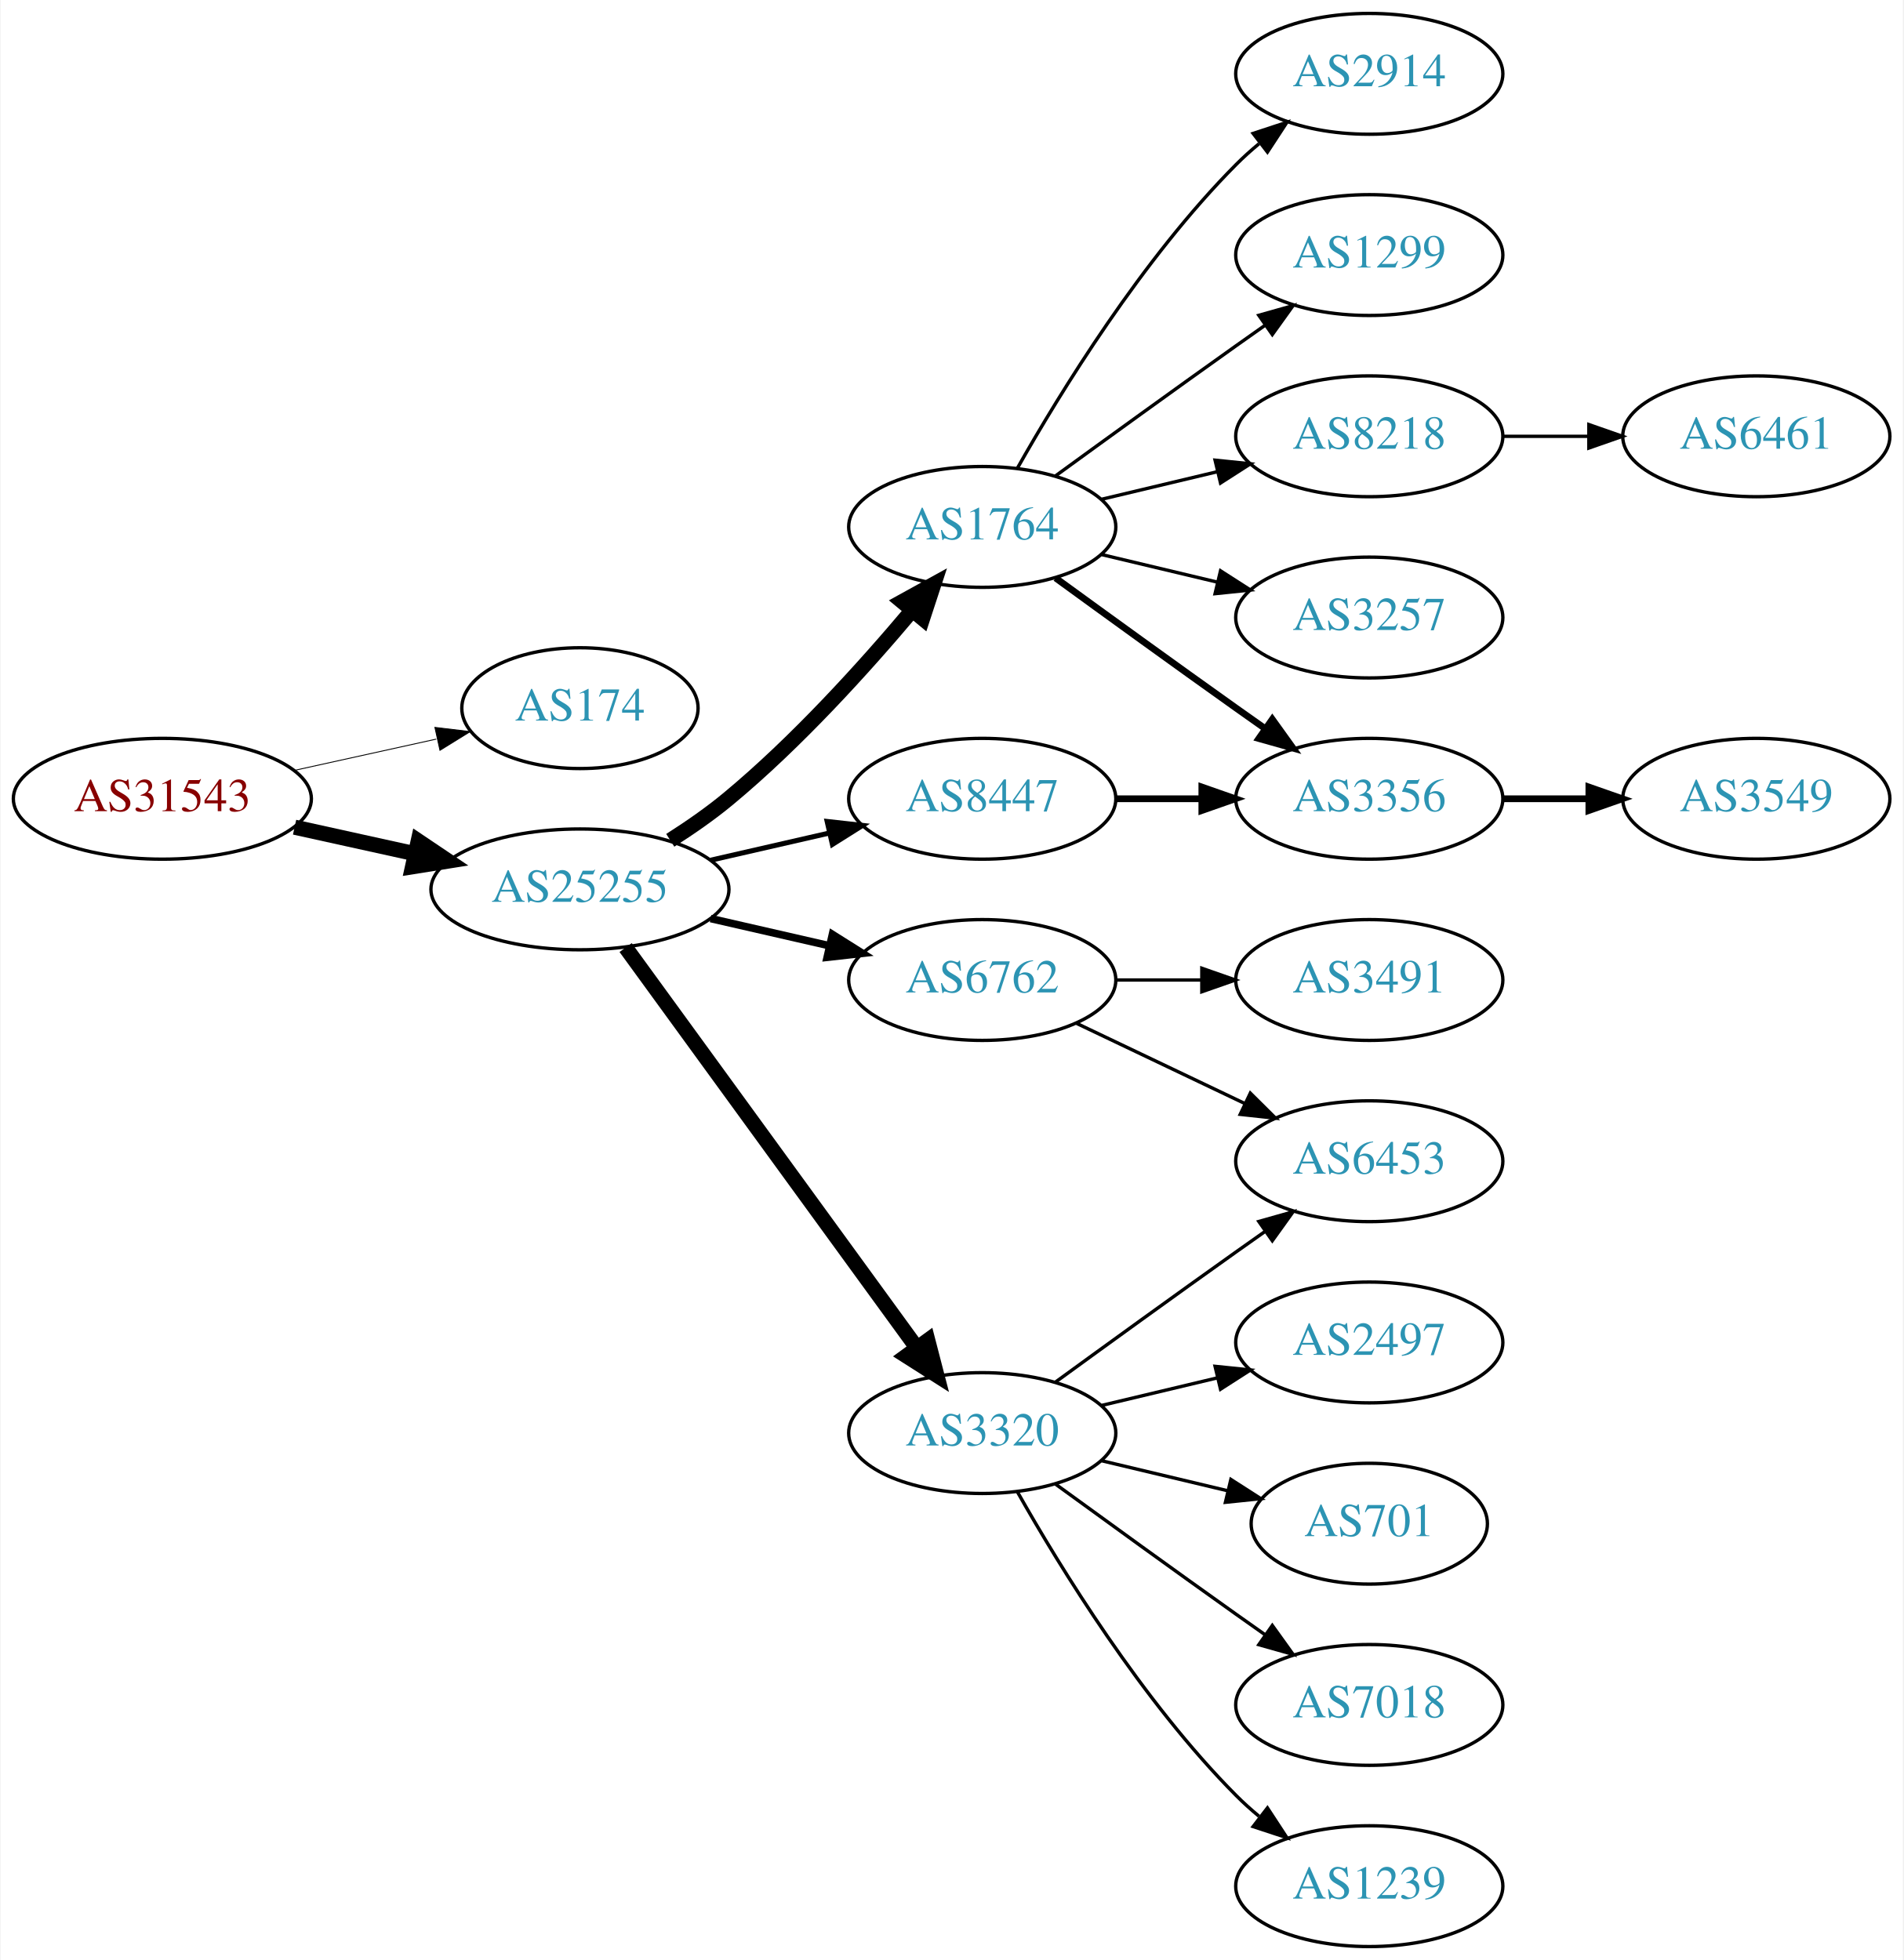
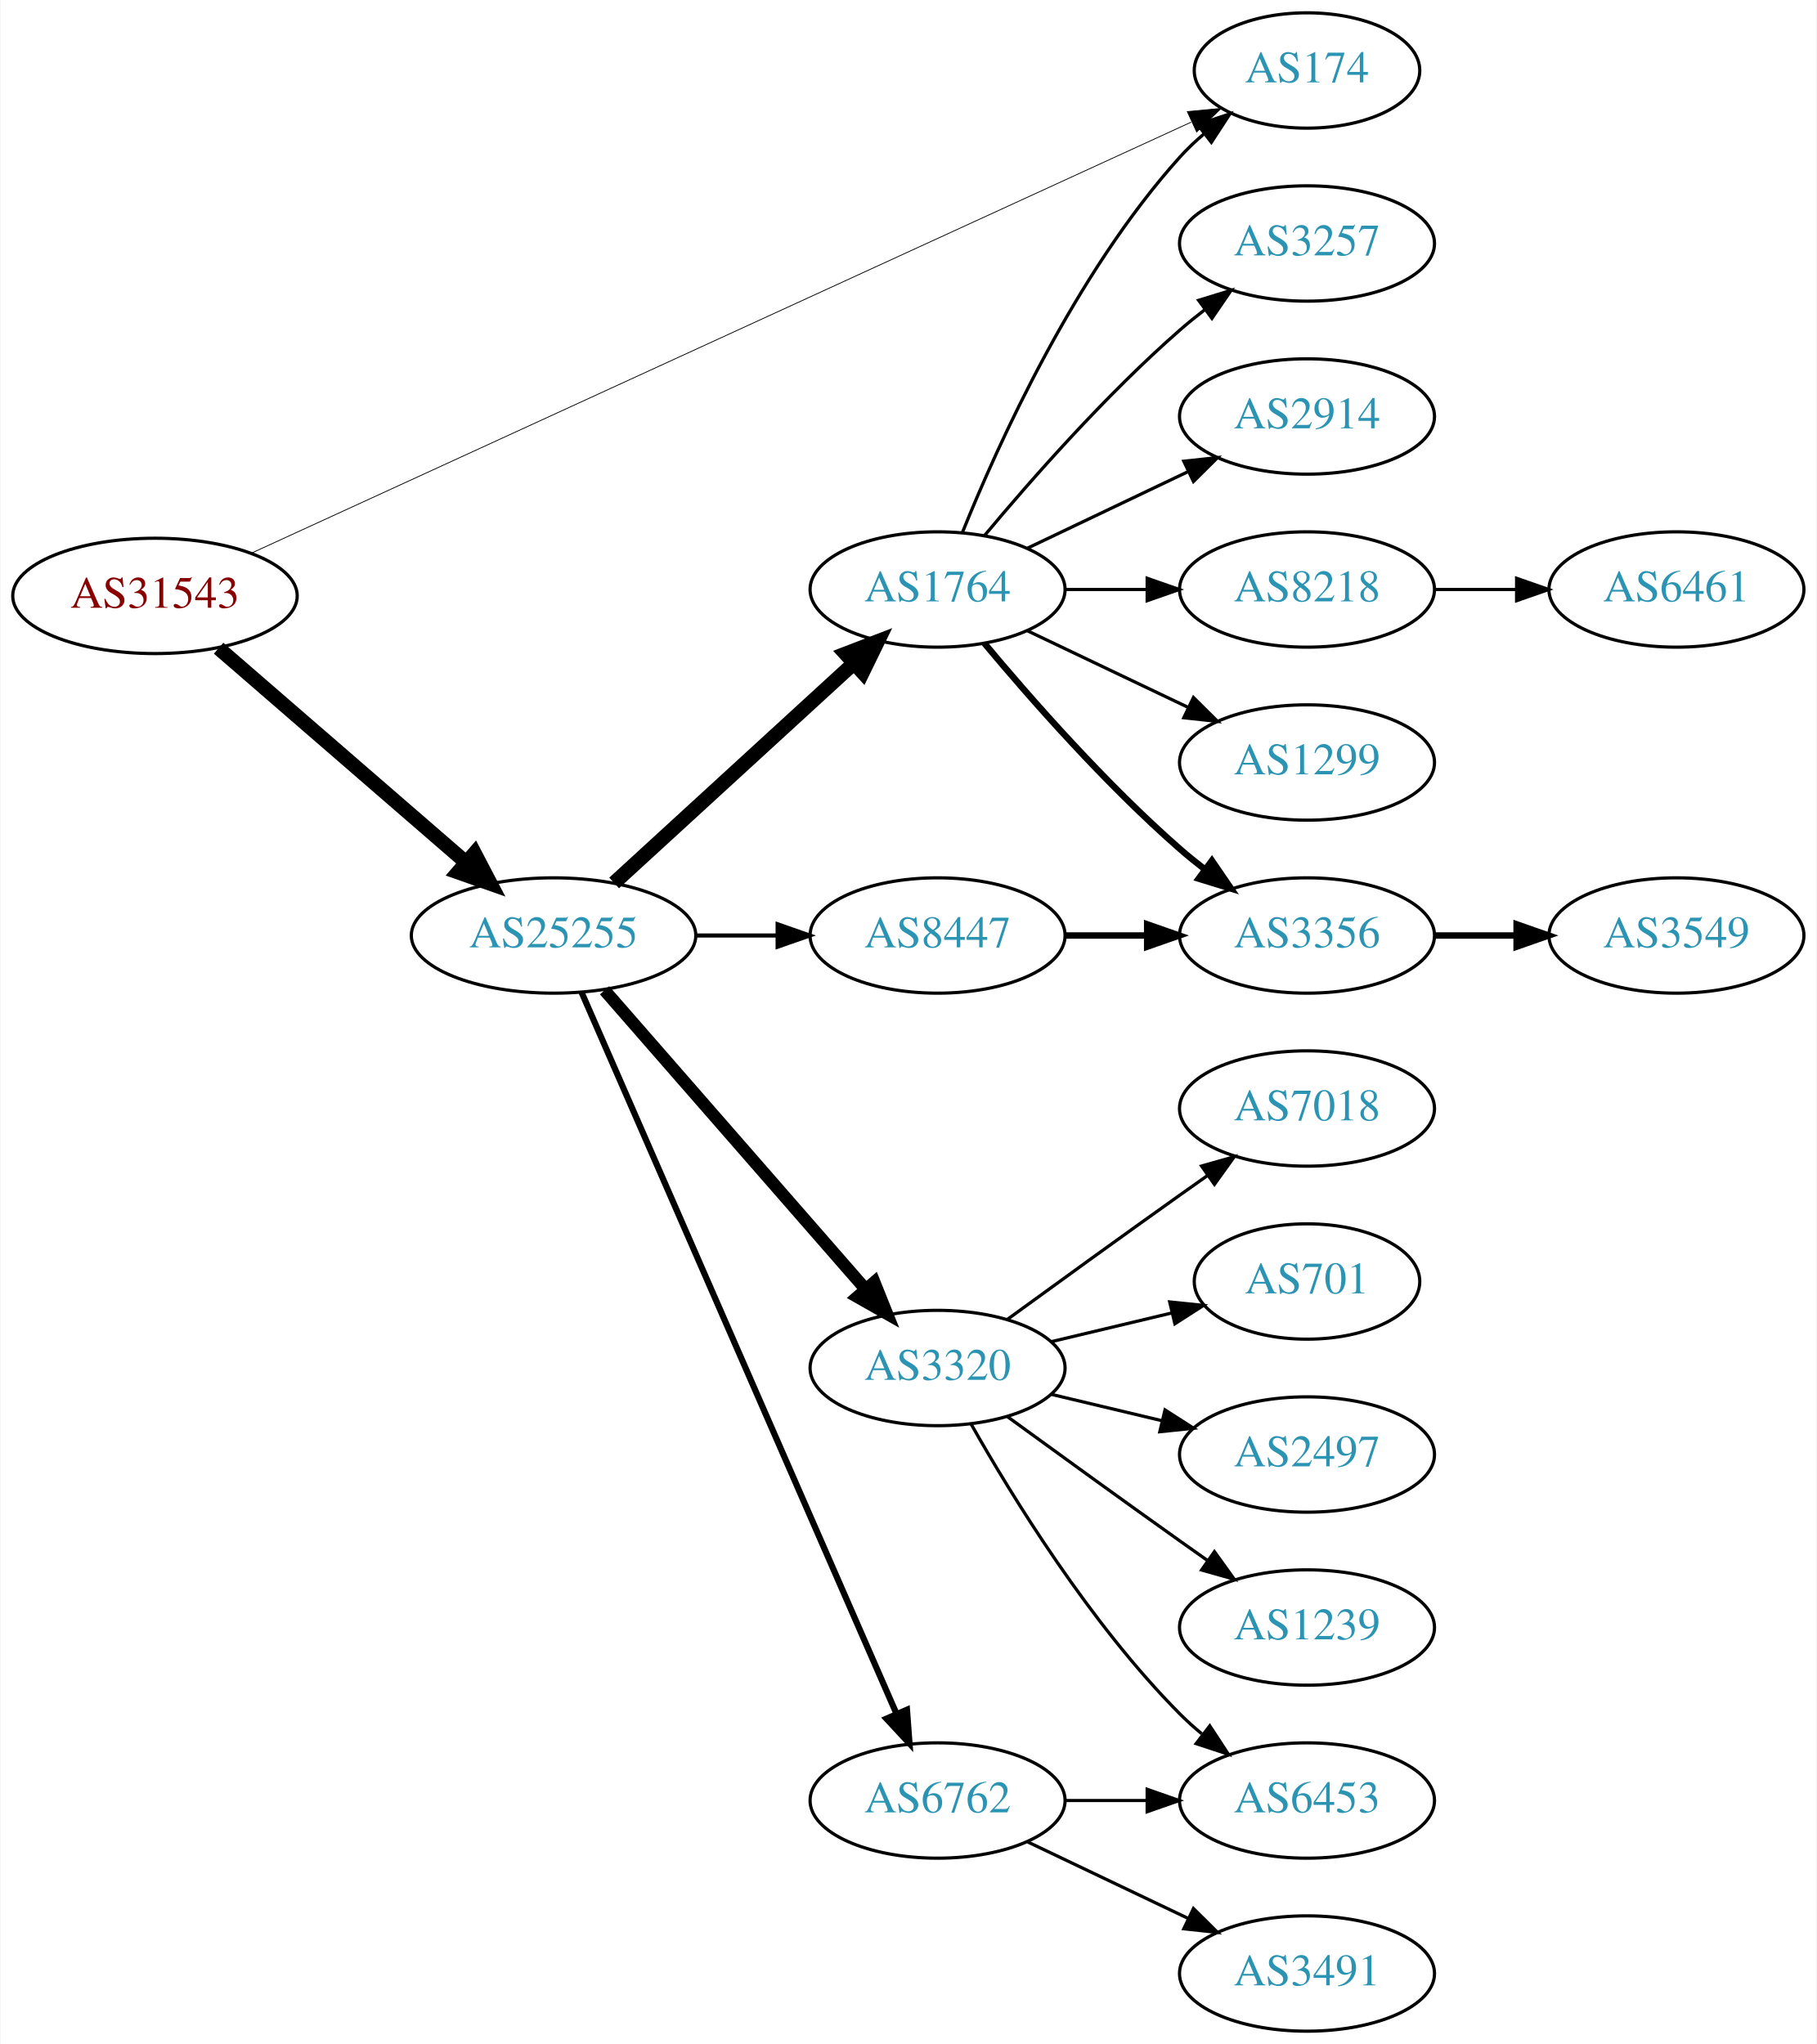
- <svg xmlns="http://www.w3.org/2000/svg" xmlns:xlink="http://www.w3.org/1999/xlink" width="567pt" height="584pt" viewBox="0.00 0.00 566.66 584.00">
-   <g id="graph0" class="graph" transform="scale(1 1) rotate(0) translate(4 580)">
-     <polygon fill="white" stroke="none" points="-4,4 -4,-580 562.663,-580 562.663,4 -4,4" />
+ <svg xmlns="http://www.w3.org/2000/svg" xmlns:xlink="http://www.w3.org/1999/xlink" width="567pt" height="638pt" viewBox="0.00 0.00 566.66 638.00">
+   <g id="graph0" class="graph" transform="scale(1 1) rotate(0) translate(4 634)">
+     <polygon fill="white" stroke="none" points="-4,4 -4,-634 562.663,-634 562.663,4 -4,4" />
    <g id="node1" class="node">
      <g id="a_node1">
        <a xlink:href="/asn/31543" xlink:title="AS31543 ~ myNET gmbh [AT]">
-           <ellipse fill="#ffffff" stroke="black" cx="44.196" cy="-342" rx="44.393" ry="18" />
-           <text text-anchor="middle" x="44.196" y="-338.3" font-family="Times,serif" font-size="14.00" fill="#880000">AS31543</text>
+           <ellipse fill="#ffffff" stroke="black" cx="44.196" cy="-448" rx="44.393" ry="18" />
+           <text text-anchor="middle" x="44.196" y="-444.3" font-family="Times,serif" font-size="14.00" fill="#880000">AS31543</text>
        </a>
      </g>
    </g>
    <g id="node2" class="node">
      <g id="a_node2">
        <a xlink:href="/asn/174" xlink:title="AS174 ~ Cogent Communications [US]">
-           <ellipse fill="#ffffff" stroke="black" cx="168.588" cy="-369" rx="35.194" ry="18" />
-           <text text-anchor="middle" x="168.588" y="-365.3" font-family="Times,serif" font-size="14.00" fill="#2c94b3">AS174</text>
+           <ellipse fill="#ffffff" stroke="black" cx="403.724" cy="-612" rx="35.194" ry="18" />
+           <text text-anchor="middle" x="403.724" y="-608.3" font-family="Times,serif" font-size="14.00" fill="#2c94b3">AS174</text>
        </a>
      </g>
    </g>
    <g id="edge1" class="edge">
-       <path fill="none" stroke="black" stroke-width="0.265" d="M83.586,-350.469C96.993,-353.427 112.105,-356.76 125.778,-359.776" />
-       <polygon fill="black" stroke="black" stroke-width="0.265" points="125.381,-363.273 135.9,-362.01 126.889,-356.437 125.381,-363.273" />
+       <path fill="none" stroke="black" stroke-width="0.25" d="M74.151,-461.282C139.248,-491.142 296.964,-563.488 367.55,-595.866" />
+       <polygon fill="black" stroke="black" stroke-width="0.25" points="366.365,-599.173 376.914,-600.161 369.283,-592.81 366.365,-599.173" />
    </g>
    <g id="node3" class="node">
      <g id="a_node3">
        <a xlink:href="/asn/25255" xlink:title="AS25255 ~ ==&gt; TELE2 AUSTRIA &lt;== [AT]">
-           <ellipse fill="#ffffff" stroke="black" cx="168.588" cy="-315" rx="44.393" ry="18" />
-           <text text-anchor="middle" x="168.588" y="-311.3" font-family="Times,serif" font-size="14.00" fill="#2c94b3">AS25255</text>
+           <ellipse fill="#ffffff" stroke="black" cx="168.588" cy="-342" rx="44.393" ry="18" />
+           <text text-anchor="middle" x="168.588" y="-338.3" font-family="Times,serif" font-size="14.00" fill="#2c94b3">AS25255</text>
        </a>
      </g>
    </g>
    <g id="edge2" class="edge">
-       <path fill="none" stroke="black" stroke-width="4.5" d="M83.586,-333.531C94.978,-331.018 107.6,-328.233 119.525,-325.603" />
-       <polygon fill="black" stroke="black" stroke-width="4.5" points="120.418,-329.438 129.335,-323.439 118.721,-321.748 120.418,-329.438" />
+       <path fill="none" stroke="black" stroke-width="4.5" d="M64.052,-431.67C84.686,-413.799 117.916,-385.019 141.149,-364.899" />
+       <polygon fill="black" stroke="black" stroke-width="4.5" points="143.931,-367.698 148.912,-358.175 138.775,-361.745 143.931,-367.698" />
    </g>
    <g id="node4" class="node">
      <g id="a_node4">
        <a xlink:href="/asn/1764" xlink:title="AS1764 ~ NEXTLAYER-AS [AT]">
-           <ellipse fill="#ffffff" stroke="black" cx="288.431" cy="-423" rx="39.794" ry="18" />
-           <text text-anchor="middle" x="288.431" y="-419.3" font-family="Times,serif" font-size="14.00" fill="#2c94b3">AS1764</text>
+           <ellipse fill="#ffffff" stroke="black" cx="288.431" cy="-450" rx="39.794" ry="18" />
+           <text text-anchor="middle" x="288.431" y="-446.3" font-family="Times,serif" font-size="14.00" fill="#2c94b3">AS1764</text>
        </a>
      </g>
    </g>
    <g id="edge3" class="edge">
-       <path fill="none" stroke="black" stroke-width="4.5" d="M195.497,-329.621C201.391,-333.369 207.475,-337.596 212.784,-342 233.15,-358.891 253.306,-381.185 267.531,-398.107" />
-       <polygon fill="black" stroke="black" stroke-width="4.5" points="264.602,-400.744 274.012,-405.935 270.668,-395.722 264.602,-400.744" />
+       <path fill="none" stroke="black" stroke-width="4.5" d="M187.486,-358.403C207.414,-376.667 239.772,-406.322 262.249,-426.921" />
+       <polygon fill="black" stroke="black" stroke-width="4.5" points="259.718,-429.943 269.751,-433.797 265.039,-424.137 259.718,-429.943" />
    </g>
    <g id="node5" class="node">
      <g id="a_node5">
-         <a xlink:href="/asn/6762" xlink:title="AS6762 ~ TELECOM ITALIA SPARKLE S.p.A. [IT]">
-           <ellipse fill="#ffffff" stroke="black" cx="288.431" cy="-288" rx="39.794" ry="18" />
-           <text text-anchor="middle" x="288.431" y="-284.3" font-family="Times,serif" font-size="14.00" fill="#2c94b3">AS6762</text>
+         <a xlink:href="/asn/3320" xlink:title="AS3320 ~ DTAG [DE]">
+           <ellipse fill="#ffffff" stroke="black" cx="288.431" cy="-207" rx="39.794" ry="18" />
+           <text text-anchor="middle" x="288.431" y="-203.3" font-family="Times,serif" font-size="14.00" fill="#2c94b3">AS3320</text>
        </a>
      </g>
    </g>
    <g id="edge4" class="edge">
-       <path fill="none" stroke="black" stroke-width="2.25" d="M207.523,-306.308C218.764,-303.733 231.176,-300.889 242.799,-298.226" />
-       <polygon fill="black" stroke="black" stroke-width="2.25" points="243.795,-301.588 252.761,-295.943 242.232,-294.765 243.795,-301.588" />
+       <path fill="none" stroke="black" stroke-width="3.857" d="M184.513,-324.902C205.056,-301.369 242.175,-258.845 265.771,-231.813" />
+       <polygon fill="black" stroke="black" stroke-width="3.857" points="268.688,-233.794 272.627,-223.959 263.414,-229.191 268.688,-233.794" />
    </g>
    <g id="node6" class="node">
      <g id="a_node6">
-         <a xlink:href="/asn/3320" xlink:title="AS3320 ~ DTAG [DE]">
-           <ellipse fill="#ffffff" stroke="black" cx="288.431" cy="-153" rx="39.794" ry="18" />
-           <text text-anchor="middle" x="288.431" y="-149.3" font-family="Times,serif" font-size="14.00" fill="#2c94b3">AS3320</text>
+         <a xlink:href="/asn/6762" xlink:title="AS6762 ~ TELECOM ITALIA SPARKLE S.p.A. [IT]">
+           <ellipse fill="#ffffff" stroke="black" cx="288.431" cy="-72" rx="39.794" ry="18" />
+           <text text-anchor="middle" x="288.431" y="-68.3" font-family="Times,serif" font-size="14.00" fill="#2c94b3">AS6762</text>
        </a>
      </g>
    </g>
    <g id="edge5" class="edge">
-       <path fill="none" stroke="black" stroke-width="4.5" d="M182.199,-297.663C203.02,-269.04 244.683,-211.767 268.871,-178.514" />
-       <polygon fill="black" stroke="black" stroke-width="4.5" points="272.212,-180.615 274.91,-170.212 265.844,-175.983 272.212,-180.615" />
+       <path fill="none" stroke="black" stroke-width="1.929" d="M177.32,-324.285C197.421,-278.229 251.43,-154.486 275.533,-99.261" />
+       <polygon fill="black" stroke="black" stroke-width="1.929" points="278.878,-100.346 279.67,-89.781 272.462,-97.546 278.878,-100.346" />
    </g>
    <g id="node7" class="node">
      <g id="a_node7">
        <a xlink:href="/asn/8447" xlink:title="AS8447 ~ A1 Telekom Austria AG [AT]">
          <ellipse fill="#ffffff" stroke="black" cx="288.431" cy="-342" rx="39.794" ry="18" />
          <text text-anchor="middle" x="288.431" y="-338.3" font-family="Times,serif" font-size="14.00" fill="#2c94b3">AS8447</text>
        </a>
      </g>
    </g>
    <g id="edge6" class="edge">
-       <path fill="none" stroke="black" stroke-width="1.5" d="M207.523,-323.692C218.764,-326.267 231.176,-329.111 242.799,-331.774" />
-       <polygon fill="black" stroke="black" stroke-width="1.5" points="242.232,-335.235 252.761,-334.057 243.795,-328.412 242.232,-335.235" />
+       <path fill="none" stroke="black" stroke-width="1.286" d="M212.799,-342C221.112,-342 229.875,-342 238.357,-342" />
+       <polygon fill="black" stroke="black" stroke-width="1.286" points="238.516,-345.5 248.516,-342 238.516,-338.5 238.516,-345.5" />
+     </g>
+     <g id="edge11" class="edge">
+       <path fill="none" stroke="black" d="M296.179,-467.787C307.23,-495.243 331.283,-548.578 364.077,-585 366.393,-587.572 368.998,-590.03 371.733,-592.343" />
+       <polygon fill="black" stroke="black" points="369.599,-595.117 379.656,-598.448 373.871,-589.572 369.599,-595.117" />
    </g>
    <g id="node8" class="node">
      <g id="a_node8">
-         <a xlink:href="/asn/2914" xlink:title="AS2914 ~ NTT America, Inc. [US]">
+         <a xlink:href="/asn/3257" xlink:title="AS3257 ~ GTT [DE]">
          <ellipse fill="#ffffff" stroke="black" cx="403.724" cy="-558" rx="39.794" ry="18" />
-           <text text-anchor="middle" x="403.724" y="-554.3" font-family="Times,serif" font-size="14.00" fill="#2c94b3">AS2914</text>
+           <text text-anchor="middle" x="403.724" y="-554.3" font-family="Times,serif" font-size="14.00" fill="#2c94b3">AS3257</text>
        </a>
      </g>
    </g>
    <g id="edge7" class="edge">
-       <path fill="none" stroke="black" d="M298.891,-440.49C311.672,-463.096 336.105,-502.886 364.077,-531 366.188,-533.121 368.484,-535.188 370.87,-537.171" />
-       <polygon fill="black" stroke="black" points="369.122,-540.242 379.185,-543.556 373.385,-534.69 369.122,-540.242" />
+       <path fill="none" stroke="black" d="M303.061,-466.817C317.343,-483.929 340.89,-510.745 364.077,-531 366.543,-533.154 369.182,-535.294 371.879,-537.372" />
+       <polygon fill="black" stroke="black" points="369.904,-540.264 380.033,-543.37 374.052,-534.625 369.904,-540.264" />
    </g>
    <g id="node9" class="node">
      <g id="a_node9">
-         <a xlink:href="/asn/1299" xlink:title="AS1299 ~ Telia Carrier [EU]">
+         <a xlink:href="/asn/2914" xlink:title="AS2914 ~ NTT America, Inc. [US]">
          <ellipse fill="#ffffff" stroke="black" cx="403.724" cy="-504" rx="39.794" ry="18" />
-           <text text-anchor="middle" x="403.724" y="-500.3" font-family="Times,serif" font-size="14.00" fill="#2c94b3">AS1299</text>
+           <text text-anchor="middle" x="403.724" y="-500.3" font-family="Times,serif" font-size="14.00" fill="#2c94b3">AS2914</text>
        </a>
      </g>
    </g>
    <g id="edge8" class="edge">
-       <path fill="none" stroke="black" d="M310.279,-438.222C325.213,-449.091 345.827,-464.025 364.077,-477 366.898,-479.005 369.841,-481.085 372.789,-483.159" />
-       <polygon fill="black" stroke="black" points="370.816,-486.05 381.013,-488.926 374.835,-480.319 370.816,-486.05" />
+       <path fill="none" stroke="black" d="M316.567,-462.934C331.561,-470.081 350.382,-479.052 366.605,-486.785" />
+       <polygon fill="black" stroke="black" points="365.276,-490.028 375.809,-491.171 368.288,-483.709 365.276,-490.028" />
    </g>
    <g id="node10" class="node">
      <g id="a_node10">
        <a xlink:href="/asn/8218" xlink:title="AS8218 ~ legacy Neotelecoms [FR]">
          <ellipse fill="#ffffff" stroke="black" cx="403.724" cy="-450" rx="39.794" ry="18" />
          <text text-anchor="middle" x="403.724" y="-446.3" font-family="Times,serif" font-size="14.00" fill="#2c94b3">AS8218</text>
        </a>
      </g>
    </g>
    <g id="edge9" class="edge">
-       <path fill="none" stroke="black" d="M324.038,-431.248C334.909,-433.838 347.064,-436.735 358.506,-439.462" />
-       <polygon fill="black" stroke="black" points="357.789,-442.889 368.328,-441.803 359.412,-436.08 357.789,-442.889" />
+       <path fill="none" stroke="black" d="M328.103,-450C336.306,-450 345.07,-450 353.602,-450" />
+       <polygon fill="black" stroke="black" points="353.841,-453.5 363.841,-450 353.841,-446.5 353.841,-453.5" />
    </g>
    <g id="node11" class="node">
      <g id="a_node11">
+         <a xlink:href="/asn/1299" xlink:title="AS1299 ~ Telia Carrier [EU]">
+           <ellipse fill="#ffffff" stroke="black" cx="403.724" cy="-396" rx="39.794" ry="18" />
+           <text text-anchor="middle" x="403.724" y="-392.3" font-family="Times,serif" font-size="14.00" fill="#2c94b3">AS1299</text>
+         </a>
+       </g>
+     </g>
+     <g id="edge10" class="edge">
+       <path fill="none" stroke="black" d="M316.567,-437.066C331.561,-429.919 350.382,-420.948 366.605,-413.215" />
+       <polygon fill="black" stroke="black" points="368.288,-416.291 375.809,-408.829 365.276,-409.972 368.288,-416.291" />
+     </g>
+     <g id="node12" class="node">
+       <g id="a_node12">
        <a xlink:href="/asn/3356" xlink:title="AS3356 ~ Level 3 Parent, LLC [US]">
          <ellipse fill="#ffffff" stroke="black" cx="403.724" cy="-342" rx="39.794" ry="18" />
          <text text-anchor="middle" x="403.724" y="-338.3" font-family="Times,serif" font-size="14.00" fill="#2c94b3">AS3356</text>
        </a>
      </g>
    </g>
-     <g id="edge10" class="edge">
-       <path fill="none" stroke="black" stroke-width="2" d="M310.279,-407.778C325.213,-396.909 345.827,-381.975 364.077,-369 366.898,-366.995 369.841,-364.915 372.789,-362.841" />
-       <polygon fill="black" stroke="black" stroke-width="2" points="374.835,-365.681 381.013,-357.074 370.816,-359.95 374.835,-365.681" />
-     </g>
-     <g id="node12" class="node">
-       <g id="a_node12">
-         <a xlink:href="/asn/3257" xlink:title="AS3257 ~ GTT [DE]">
-           <ellipse fill="#ffffff" stroke="black" cx="403.724" cy="-396" rx="39.794" ry="18" />
-           <text text-anchor="middle" x="403.724" y="-392.3" font-family="Times,serif" font-size="14.00" fill="#2c94b3">AS3257</text>
-         </a>
-       </g>
-     </g>
-     <g id="edge11" class="edge">
-       <path fill="none" stroke="black" d="M324.038,-414.752C334.909,-412.162 347.064,-409.265 358.506,-406.538" />
-       <polygon fill="black" stroke="black" points="359.412,-409.92 368.328,-404.197 357.789,-403.111 359.412,-409.92" />
-     </g>
-     <g id="node14" class="node">
-       <g id="a_node14">
-         <a xlink:href="/asn/3491" xlink:title="AS3491 ~ PCCW Global, Inc. [US]">
-           <ellipse fill="#ffffff" stroke="black" cx="403.724" cy="-288" rx="39.794" ry="18" />
-           <text text-anchor="middle" x="403.724" y="-284.3" font-family="Times,serif" font-size="14.00" fill="#2c94b3">AS3491</text>
-         </a>
-       </g>
-     </g>
-     <g id="edge13" class="edge">
-       <path fill="none" stroke="black" d="M328.103,-288C336.306,-288 345.07,-288 353.602,-288" />
-       <polygon fill="black" stroke="black" points="353.841,-291.5 363.841,-288 353.841,-284.5 353.841,-291.5" />
+     <g id="edge12" class="edge">
+       <path fill="none" stroke="black" stroke-width="2" d="M303.061,-433.183C317.343,-416.071 340.89,-389.255 364.077,-369 366.543,-366.846 369.182,-364.706 371.879,-362.628" />
+       <polygon fill="black" stroke="black" stroke-width="2" points="374.052,-365.375 380.033,-356.63 369.904,-359.736 374.052,-365.375" />
    </g>
    <g id="node15" class="node">
      <g id="a_node15">
-         <a xlink:href="/asn/6453" xlink:title="AS6453 ~ TATA COMMUNICATIONS (AMERICA) INC [US]">
-           <ellipse fill="#ffffff" stroke="black" cx="403.724" cy="-234" rx="39.794" ry="18" />
-           <text text-anchor="middle" x="403.724" y="-230.3" font-family="Times,serif" font-size="14.00" fill="#2c94b3">AS6453</text>
-         </a>
-       </g>
-     </g>
-     <g id="edge14" class="edge">
-       <path fill="none" stroke="black" d="M316.567,-275.066C331.561,-267.919 350.382,-258.948 366.605,-251.215" />
-       <polygon fill="black" stroke="black" points="368.288,-254.291 375.809,-246.829 365.276,-247.972 368.288,-254.291" />
-     </g>
-     <g id="edge19" class="edge">
-       <path fill="none" stroke="black" d="M310.279,-168.222C325.213,-179.091 345.827,-194.025 364.077,-207 366.898,-209.005 369.841,-211.085 372.789,-213.159" />
-       <polygon fill="black" stroke="black" points="370.816,-216.05 381.013,-218.926 374.835,-210.319 370.816,-216.05" />
+         <a xlink:href="/asn/7018" xlink:title="AS7018 ~ AT&amp;T Services, Inc. [US]">
+           <ellipse fill="#ffffff" stroke="black" cx="403.724" cy="-288" rx="39.794" ry="18" />
+           <text text-anchor="middle" x="403.724" y="-284.3" font-family="Times,serif" font-size="14.00" fill="#2c94b3">AS7018</text>
+         </a>
+       </g>
+     </g>
+     <g id="edge16" class="edge">
+       <path fill="none" stroke="black" d="M310.279,-222.222C325.213,-233.091 345.827,-248.025 364.077,-261 366.898,-263.005 369.841,-265.085 372.789,-267.159" />
+       <polygon fill="black" stroke="black" points="370.816,-270.05 381.013,-272.926 374.835,-264.319 370.816,-270.05" />
    </g>
    <g id="node16" class="node">
      <g id="a_node16">
+         <a xlink:href="/asn/701" xlink:title="AS701 ~ UUNET [US]">
+           <ellipse fill="#ffffff" stroke="black" cx="403.724" cy="-234" rx="35.194" ry="18" />
+           <text text-anchor="middle" x="403.724" y="-230.3" font-family="Times,serif" font-size="14.00" fill="#2c94b3">AS701</text>
+         </a>
+       </g>
+     </g>
+     <g id="edge17" class="edge">
+       <path fill="none" stroke="black" d="M324.038,-215.248C335.833,-218.058 349.137,-221.229 361.405,-224.153" />
+       <polygon fill="black" stroke="black" points="360.871,-227.624 371.41,-226.537 362.494,-220.814 360.871,-227.624" />
+     </g>
+     <g id="node17" class="node">
+       <g id="a_node17">
        <a xlink:href="/asn/2497" xlink:title="AS2497 ~ Internet Initiative Japan Inc. [JP]">
          <ellipse fill="#ffffff" stroke="black" cx="403.724" cy="-180" rx="39.794" ry="18" />
          <text text-anchor="middle" x="403.724" y="-176.3" font-family="Times,serif" font-size="14.00" fill="#2c94b3">AS2497</text>
        </a>
      </g>
    </g>
-     <g id="edge15" class="edge">
-       <path fill="none" stroke="black" d="M324.038,-161.248C334.909,-163.838 347.064,-166.735 358.506,-169.462" />
-       <polygon fill="black" stroke="black" points="357.789,-172.889 368.328,-171.803 359.412,-166.08 357.789,-172.889" />
-     </g>
-     <g id="node17" class="node">
-       <g id="a_node17">
-         <a xlink:href="/asn/701" xlink:title="AS701 ~ UUNET [US]">
-           <ellipse fill="#ffffff" stroke="black" cx="403.724" cy="-126" rx="35.194" ry="18" />
-           <text text-anchor="middle" x="403.724" y="-122.3" font-family="Times,serif" font-size="14.00" fill="#2c94b3">AS701</text>
-         </a>
-       </g>
-     </g>
-     <g id="edge16" class="edge">
-       <path fill="none" stroke="black" d="M324.038,-144.752C335.833,-141.942 349.137,-138.771 361.405,-135.847" />
-       <polygon fill="black" stroke="black" points="362.494,-139.186 371.41,-133.463 360.871,-132.376 362.494,-139.186" />
+     <g id="edge18" class="edge">
+       <path fill="none" stroke="black" d="M324.038,-198.752C334.909,-196.162 347.064,-193.265 358.506,-190.538" />
+       <polygon fill="black" stroke="black" points="359.412,-193.92 368.328,-188.197 357.789,-187.111 359.412,-193.92" />
    </g>
    <g id="node18" class="node">
      <g id="a_node18">
-         <a xlink:href="/asn/7018" xlink:title="AS7018 ~ AT&amp;T Services, Inc. [US]">
-           <ellipse fill="#ffffff" stroke="black" cx="403.724" cy="-72" rx="39.794" ry="18" />
-           <text text-anchor="middle" x="403.724" y="-68.3" font-family="Times,serif" font-size="14.00" fill="#2c94b3">AS7018</text>
-         </a>
-       </g>
-     </g>
-     <g id="edge17" class="edge">
-       <path fill="none" stroke="black" d="M310.279,-137.778C325.213,-126.909 345.827,-111.975 364.077,-99 366.898,-96.995 369.841,-94.915 372.789,-92.841" />
-       <polygon fill="black" stroke="black" points="374.835,-95.681 381.013,-87.074 370.816,-89.95 374.835,-95.681" />
+         <a xlink:href="/asn/1239" xlink:title="AS1239 ~ Sprint [US]">
+           <ellipse fill="#ffffff" stroke="black" cx="403.724" cy="-126" rx="39.794" ry="18" />
+           <text text-anchor="middle" x="403.724" y="-122.3" font-family="Times,serif" font-size="14.00" fill="#2c94b3">AS1239</text>
+         </a>
+       </g>
+     </g>
+     <g id="edge19" class="edge">
+       <path fill="none" stroke="black" d="M310.279,-191.778C325.213,-180.909 345.827,-165.975 364.077,-153 366.898,-150.995 369.841,-148.915 372.789,-146.841" />
+       <polygon fill="black" stroke="black" points="374.835,-149.681 381.013,-141.074 370.816,-143.95 374.835,-149.681" />
    </g>
    <g id="node19" class="node">
      <g id="a_node19">
-         <a xlink:href="/asn/1239" xlink:title="AS1239 ~ Sprint [US]">
+         <a xlink:href="/asn/6453" xlink:title="AS6453 ~ TATA COMMUNICATIONS (AMERICA) INC [US]">
+           <ellipse fill="#ffffff" stroke="black" cx="403.724" cy="-72" rx="39.794" ry="18" />
+           <text text-anchor="middle" x="403.724" y="-68.3" font-family="Times,serif" font-size="14.00" fill="#2c94b3">AS6453</text>
+         </a>
+       </g>
+     </g>
+     <g id="edge20" class="edge">
+       <path fill="none" stroke="black" d="M298.891,-189.51C311.672,-166.904 336.105,-127.114 364.077,-99 366.188,-96.879 368.484,-94.812 370.87,-92.829" />
+       <polygon fill="black" stroke="black" points="373.385,-95.31 379.185,-86.444 369.122,-89.758 373.385,-95.31" />
+     </g>
+     <g id="edge22" class="edge">
+       <path fill="none" stroke="black" d="M328.103,-72C336.306,-72 345.07,-72 353.602,-72" />
+       <polygon fill="black" stroke="black" points="353.841,-75.5 363.841,-72 353.841,-68.5 353.841,-75.5" />
+     </g>
+     <g id="node20" class="node">
+       <g id="a_node20">
+         <a xlink:href="/asn/3491" xlink:title="AS3491 ~ PCCW Global, Inc. [US]">
          <ellipse fill="#ffffff" stroke="black" cx="403.724" cy="-18" rx="39.794" ry="18" />
-           <text text-anchor="middle" x="403.724" y="-14.3" font-family="Times,serif" font-size="14.00" fill="#2c94b3">AS1239</text>
-         </a>
-       </g>
-     </g>
-     <g id="edge18" class="edge">
-       <path fill="none" stroke="black" d="M298.891,-135.51C311.672,-112.904 336.105,-73.114 364.077,-45 366.188,-42.879 368.484,-40.812 370.87,-38.829" />
-       <polygon fill="black" stroke="black" points="373.385,-41.31 379.185,-32.444 369.122,-35.758 373.385,-41.31" />
-     </g>
-     <g id="edge20" class="edge">
+           <text text-anchor="middle" x="403.724" y="-14.3" font-family="Times,serif" font-size="14.00" fill="#2c94b3">AS3491</text>
+         </a>
+       </g>
+     </g>
+     <g id="edge21" class="edge">
+       <path fill="none" stroke="black" d="M316.567,-59.066C331.561,-51.919 350.382,-42.948 366.605,-35.215" />
+       <polygon fill="black" stroke="black" points="368.288,-38.291 375.809,-30.829 365.276,-31.972 368.288,-38.291" />
+     </g>
+     <g id="edge14" class="edge">
      <path fill="none" stroke="black" stroke-width="2" d="M328.103,-342C336.306,-342 345.07,-342 353.602,-342" />
      <polygon fill="black" stroke="black" stroke-width="2" points="353.841,-345.5 363.841,-342 353.841,-338.5 353.841,-345.5" />
    </g>
    <g id="node13" class="node">
      <g id="a_node13">
        <a xlink:href="/asn/6461" xlink:title="AS6461 ~ Zayo Bandwidth [US]">
          <ellipse fill="#ffffff" stroke="black" cx="519.017" cy="-450" rx="39.794" ry="18" />
          <text text-anchor="middle" x="519.017" y="-446.3" font-family="Times,serif" font-size="14.00" fill="#2c94b3">AS6461</text>
        </a>
      </g>
    </g>
-     <g id="edge12" class="edge">
+     <g id="edge13" class="edge">
      <path fill="none" stroke="black" d="M443.396,-450C451.599,-450 460.363,-450 468.895,-450" />
      <polygon fill="black" stroke="black" points="469.134,-453.5 479.134,-450 469.134,-446.5 469.134,-453.5" />
    </g>
-     <g id="node20" class="node">
-       <g id="a_node20">
+     <g id="node14" class="node">
+       <g id="a_node14">
        <a xlink:href="/asn/3549" xlink:title="AS3549 ~ Level 3 Parent, LLC [US]">
          <ellipse fill="#ffffff" stroke="black" cx="519.017" cy="-342" rx="39.794" ry="18" />
          <text text-anchor="middle" x="519.017" y="-338.3" font-family="Times,serif" font-size="14.00" fill="#2c94b3">AS3549</text>
        </a>
      </g>
    </g>
-     <g id="edge21" class="edge">
+     <g id="edge15" class="edge">
      <path fill="none" stroke="black" stroke-width="2" d="M443.396,-342C451.599,-342 460.363,-342 468.895,-342" />
      <polygon fill="black" stroke="black" stroke-width="2" points="469.134,-345.5 479.134,-342 469.134,-338.5 469.134,-345.5" />
    </g>
  </g>
</svg>
